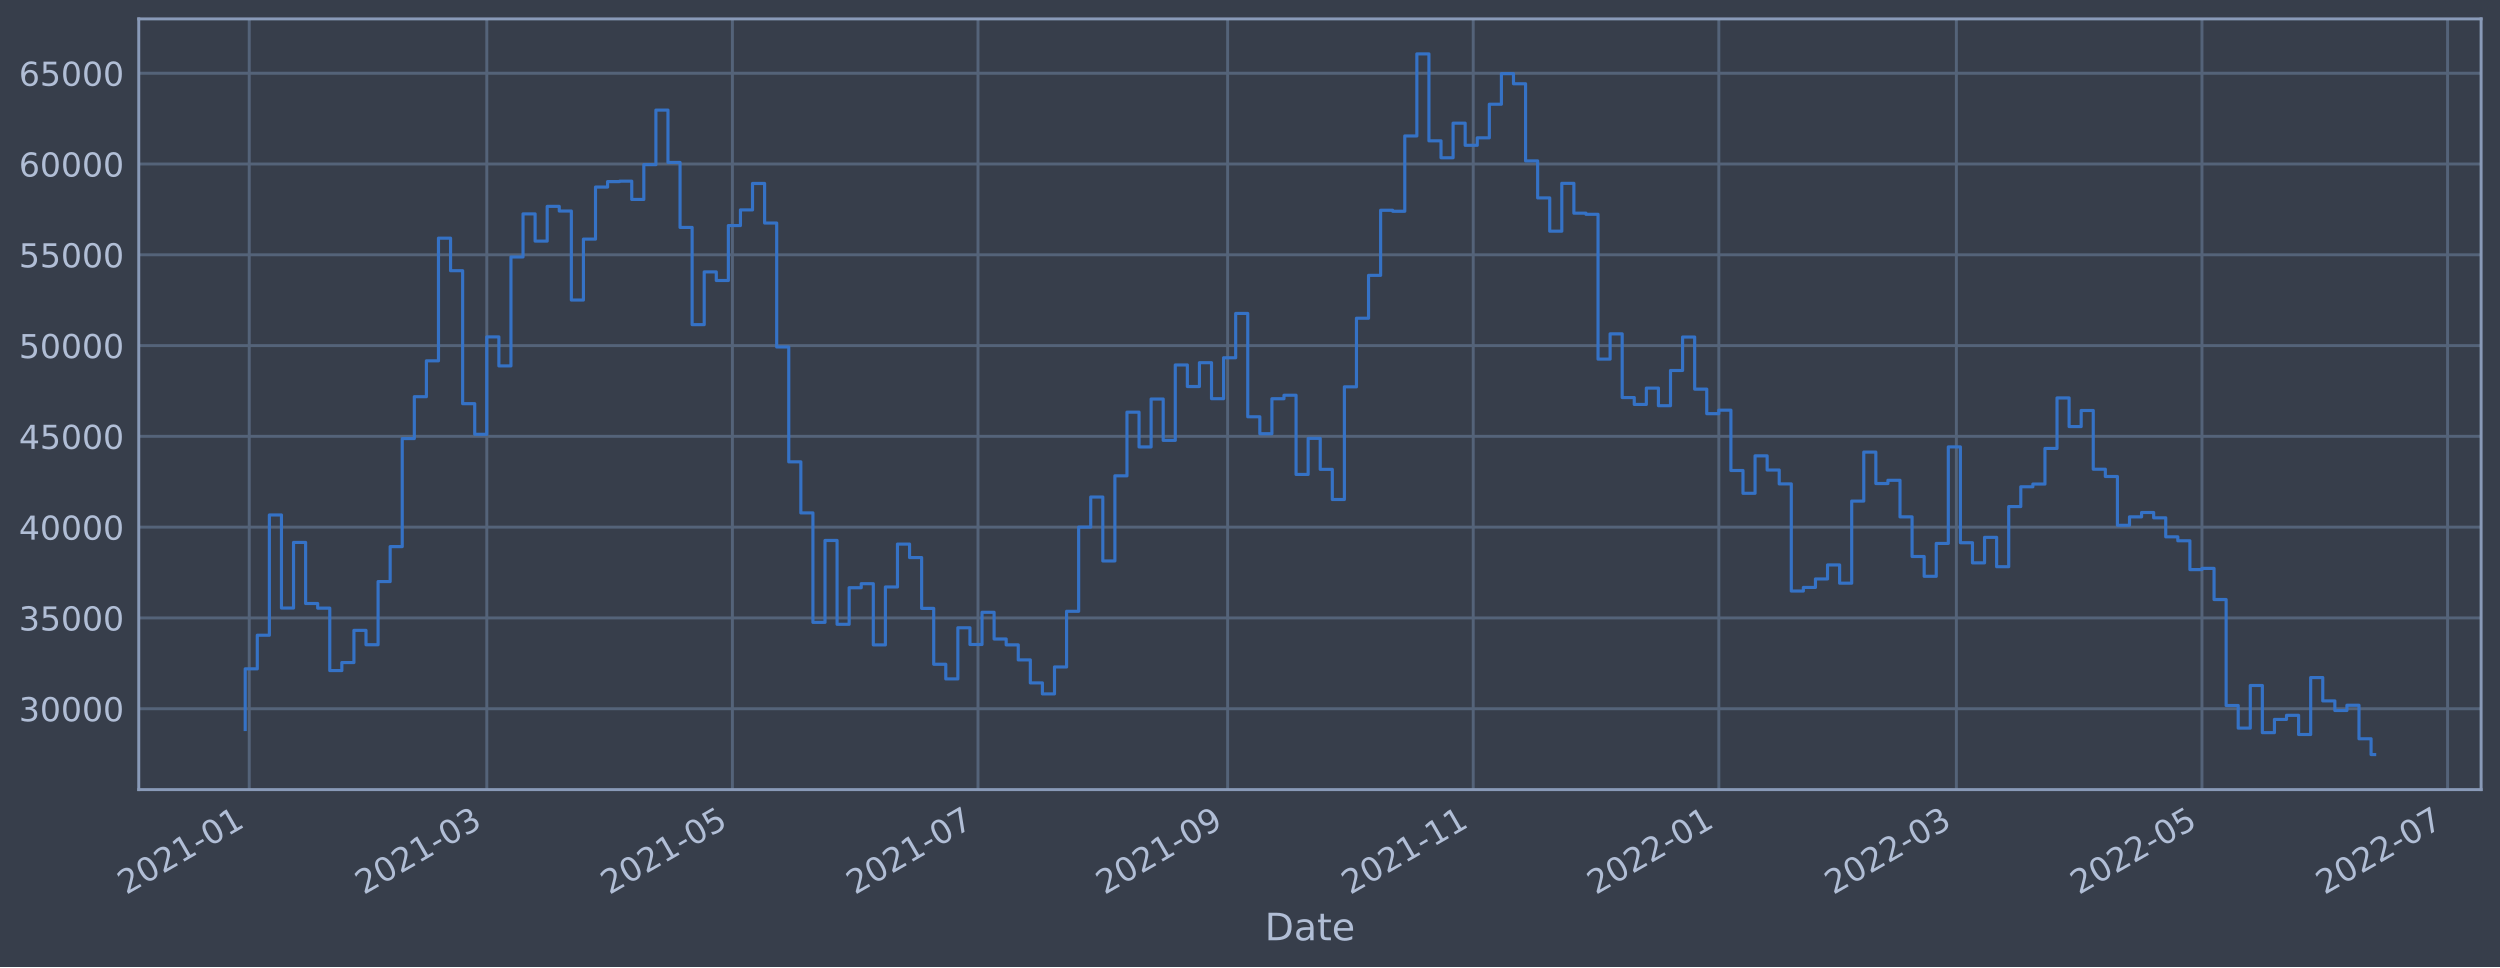
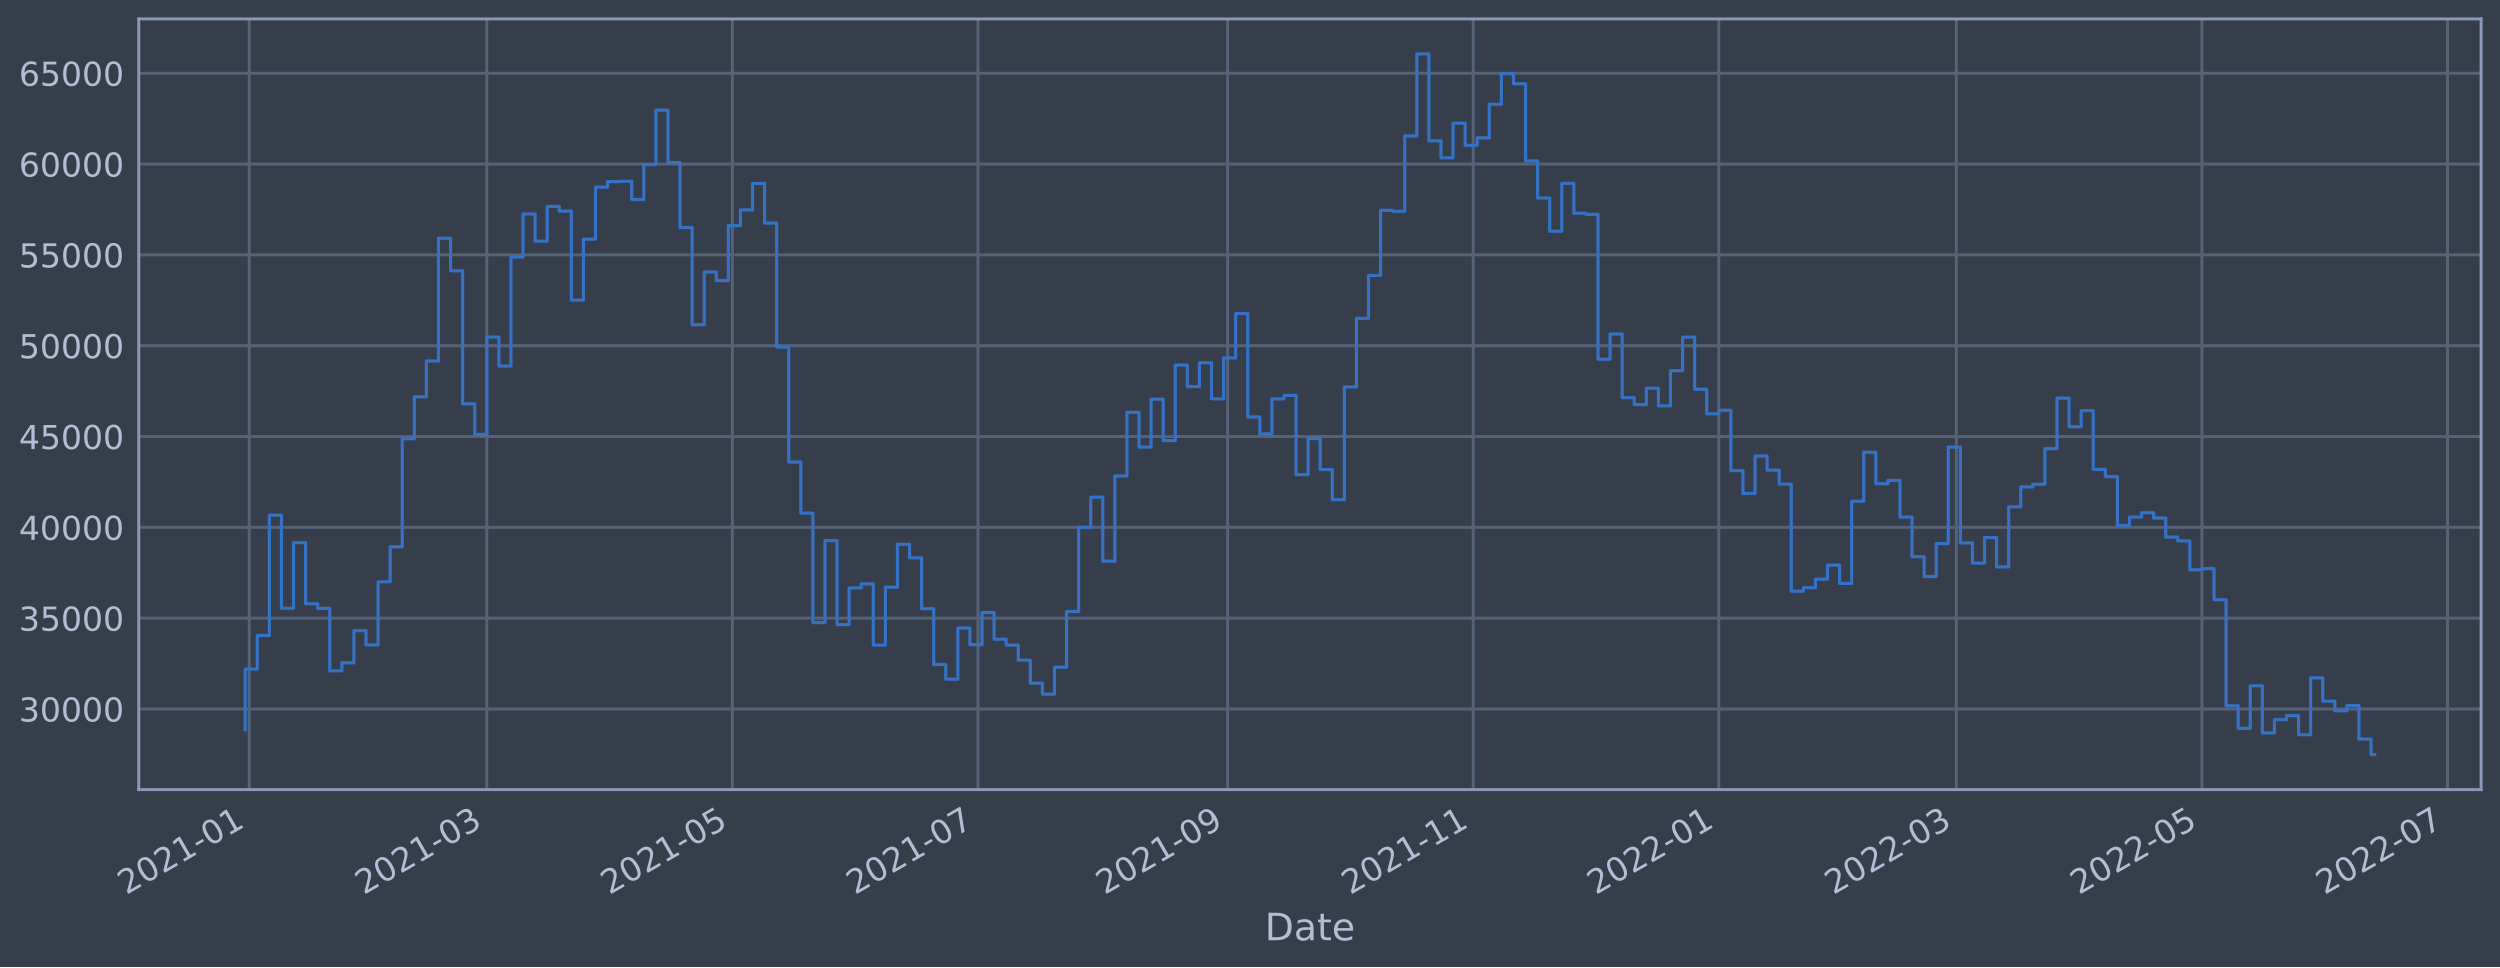
<svg xmlns="http://www.w3.org/2000/svg" xmlns:xlink="http://www.w3.org/1999/xlink" width="952.884pt" height="368.58pt" viewBox="0 0 952.884 368.58" version="1.1">
  <defs>
    <style type="text/css">*{stroke-linejoin: round; stroke-linecap: butt}</style>
  </defs>
  <g id="figure_1">
    <g id="patch_1">
      <path d="M 0 368.58  L 952.884 368.58  L 952.884 0  L 0 0  z " style="fill: #373e4b" />
    </g>
    <g id="axes_1">
      <g id="patch_2">
        <path d="M 52.884 300.96  L 945.684 300.96  L 945.684 7.2  L 52.884 7.2  z " style="fill: #373e4b" />
      </g>
      <g id="matplotlib.axis_1">
        <g id="xtick_1">
          <g id="line2d_1">
-             <path d="M 95 300.96  L 95 7.2  " clip-path="url(#p094ba8edc1)" style="fill: none; stroke: #546379; stroke-width: 1.12; stroke-linecap: square" />
+             <path d="M 95 300.96  L 95 7.2  " clip-path="url(#p062c44d6ce)" style="fill: none; stroke: #546379; stroke-width: 1.12; stroke-linecap: square" />
          </g>
          <g id="line2d_2" />
          <g id="text_1">
-             <g style="fill: #b1bed6" transform="translate(48.09691 341.1745)rotate(-30)scale(0.126 -0.126)">
+             <g style="fill: #b1bed6" transform="translate(48.09688 341.1745)rotate(-30)scale(0.126 -0.126)">
              <defs>
                <path id="DejaVuSans-32" d="M 1228 531  L 3431 531  L 3431 0  L 469 0  L 469 531  Q 828 903 1448 1529  Q 2069 2156 2228 2338  Q 2531 2678 2651 2914  Q 2772 3150 2772 3378  Q 2772 3750 2511 3984  Q 2250 4219 1831 4219  Q 1534 4219 1204 4116  Q 875 4013 500 3803  L 500 4441  Q 881 4594 1212 4672  Q 1544 4750 1819 4750  Q 2544 4750 2975 4387  Q 3406 4025 3406 3419  Q 3406 3131 3298 2873  Q 3191 2616 2906 2266  Q 2828 2175 2409 1742  Q 1991 1309 1228 531  z " transform="scale(0.015625)" />
                <path id="DejaVuSans-30" d="M 2034 4250  Q 1547 4250 1301 3770  Q 1056 3291 1056 2328  Q 1056 1369 1301 889  Q 1547 409 2034 409  Q 2525 409 2770 889  Q 3016 1369 3016 2328  Q 3016 3291 2770 3770  Q 2525 4250 2034 4250  z M 2034 4750  Q 2819 4750 3233 4129  Q 3647 3509 3647 2328  Q 3647 1150 3233 529  Q 2819 -91 2034 -91  Q 1250 -91 836 529  Q 422 1150 422 2328  Q 422 3509 836 4129  Q 1250 4750 2034 4750  z " transform="scale(0.015625)" />
                <path id="DejaVuSans-31" d="M 794 531  L 1825 531  L 1825 4091  L 703 3866  L 703 4441  L 1819 4666  L 2450 4666  L 2450 531  L 3481 531  L 3481 0  L 794 0  L 794 531  z " transform="scale(0.015625)" />
                <path id="DejaVuSans-2d" d="M 313 2009  L 1997 2009  L 1997 1497  L 313 1497  L 313 2009  z " transform="scale(0.015625)" />
              </defs>
              <use xlink:href="#DejaVuSans-32" />
              <use xlink:href="#DejaVuSans-30" x="63.623" />
              <use xlink:href="#DejaVuSans-32" x="127.246" />
              <use xlink:href="#DejaVuSans-31" x="190.869" />
              <use xlink:href="#DejaVuSans-2d" x="254.492" />
              <use xlink:href="#DejaVuSans-30" x="290.576" />
              <use xlink:href="#DejaVuSans-31" x="354.199" />
            </g>
          </g>
        </g>
        <g id="xtick_2">
          <g id="line2d_3">
-             <path d="M 185.542 300.96  L 185.542 7.2  " clip-path="url(#p094ba8edc1)" style="fill: none; stroke: #546379; stroke-width: 1.12; stroke-linecap: square" />
+             <path d="M 185.541 300.96  L 185.541 7.2  " clip-path="url(#p062c44d6ce)" style="fill: none; stroke: #546379; stroke-width: 1.12; stroke-linecap: square" />
          </g>
          <g id="line2d_4" />
          <g id="text_2">
-             <g style="fill: #b1bed6" transform="translate(138.6392 341.1745)rotate(-30)scale(0.126 -0.126)">
+             <g style="fill: #b1bed6" transform="translate(138.6376 341.1745)rotate(-30)scale(0.126 -0.126)">
              <defs>
                <path id="DejaVuSans-33" d="M 2597 2516  Q 3050 2419 3304 2112  Q 3559 1806 3559 1356  Q 3559 666 3084 287  Q 2609 -91 1734 -91  Q 1441 -91 1130 -33  Q 819 25 488 141  L 488 750  Q 750 597 1062 519  Q 1375 441 1716 441  Q 2309 441 2620 675  Q 2931 909 2931 1356  Q 2931 1769 2642 2001  Q 2353 2234 1838 2234  L 1294 2234  L 1294 2753  L 1863 2753  Q 2328 2753 2575 2939  Q 2822 3125 2822 3475  Q 2822 3834 2567 4026  Q 2313 4219 1838 4219  Q 1578 4219 1281 4162  Q 984 4106 628 3988  L 628 4550  Q 988 4650 1302 4700  Q 1616 4750 1894 4750  Q 2613 4750 3031 4423  Q 3450 4097 3450 3541  Q 3450 3153 3228 2886  Q 3006 2619 2597 2516  z " transform="scale(0.015625)" />
              </defs>
              <use xlink:href="#DejaVuSans-32" />
              <use xlink:href="#DejaVuSans-30" x="63.623" />
              <use xlink:href="#DejaVuSans-32" x="127.246" />
              <use xlink:href="#DejaVuSans-31" x="190.869" />
              <use xlink:href="#DejaVuSans-2d" x="254.492" />
              <use xlink:href="#DejaVuSans-30" x="290.576" />
              <use xlink:href="#DejaVuSans-33" x="354.199" />
            </g>
          </g>
        </g>
        <g id="xtick_3">
          <g id="line2d_5">
-             <path d="M 279.154 300.96  L 279.154 7.2  " clip-path="url(#p094ba8edc1)" style="fill: none; stroke: #546379; stroke-width: 1.12; stroke-linecap: square" />
+             <path d="M 279.151 300.96  L 279.151 7.2  " clip-path="url(#p062c44d6ce)" style="fill: none; stroke: #546379; stroke-width: 1.12; stroke-linecap: square" />
          </g>
          <g id="line2d_6" />
          <g id="text_3">
-             <g style="fill: #b1bed6" transform="translate(232.2507 341.1745)rotate(-30)scale(0.126 -0.126)">
+             <g style="fill: #b1bed6" transform="translate(232.2475 341.1745)rotate(-30)scale(0.126 -0.126)">
              <defs>
                <path id="DejaVuSans-35" d="M 691 4666  L 3169 4666  L 3169 4134  L 1269 4134  L 1269 2991  Q 1406 3038 1543 3061  Q 1681 3084 1819 3084  Q 2600 3084 3056 2656  Q 3513 2228 3513 1497  Q 3513 744 3044 326  Q 2575 -91 1722 -91  Q 1428 -91 1123 -41  Q 819 9 494 109  L 494 744  Q 775 591 1075 516  Q 1375 441 1709 441  Q 2250 441 2565 725  Q 2881 1009 2881 1497  Q 2881 1984 2565 2268  Q 2250 2553 1709 2553  Q 1456 2553 1204 2497  Q 953 2441 691 2322  L 691 4666  z " transform="scale(0.015625)" />
              </defs>
              <use xlink:href="#DejaVuSans-32" />
              <use xlink:href="#DejaVuSans-30" x="63.623" />
              <use xlink:href="#DejaVuSans-32" x="127.246" />
              <use xlink:href="#DejaVuSans-31" x="190.869" />
              <use xlink:href="#DejaVuSans-2d" x="254.492" />
              <use xlink:href="#DejaVuSans-30" x="290.576" />
              <use xlink:href="#DejaVuSans-35" x="354.199" />
            </g>
          </g>
        </g>
        <g id="xtick_4">
          <g id="line2d_7">
-             <path d="M 372.765 300.96  L 372.765 7.2  " clip-path="url(#p094ba8edc1)" style="fill: none; stroke: #546379; stroke-width: 1.12; stroke-linecap: square" />
+             <path d="M 372.761 300.96  L 372.761 7.2  " clip-path="url(#p062c44d6ce)" style="fill: none; stroke: #546379; stroke-width: 1.12; stroke-linecap: square" />
          </g>
          <g id="line2d_8" />
          <g id="text_4">
-             <g style="fill: #b1bed6" transform="translate(325.8622 341.1745)rotate(-30)scale(0.126 -0.126)">
+             <g style="fill: #b1bed6" transform="translate(325.8574 341.1745)rotate(-30)scale(0.126 -0.126)">
              <defs>
                <path id="DejaVuSans-37" d="M 525 4666  L 3525 4666  L 3525 4397  L 1831 0  L 1172 0  L 2766 4134  L 525 4134  L 525 4666  z " transform="scale(0.015625)" />
              </defs>
              <use xlink:href="#DejaVuSans-32" />
              <use xlink:href="#DejaVuSans-30" x="63.623" />
              <use xlink:href="#DejaVuSans-32" x="127.246" />
              <use xlink:href="#DejaVuSans-31" x="190.869" />
              <use xlink:href="#DejaVuSans-2d" x="254.492" />
              <use xlink:href="#DejaVuSans-30" x="290.576" />
              <use xlink:href="#DejaVuSans-37" x="354.199" />
            </g>
          </g>
        </g>
        <g id="xtick_5">
          <g id="line2d_9">
-             <path d="M 467.912 300.96  L 467.912 7.2  " clip-path="url(#p094ba8edc1)" style="fill: none; stroke: #546379; stroke-width: 1.12; stroke-linecap: square" />
+             <path d="M 467.905 300.96  L 467.905 7.2  " clip-path="url(#p062c44d6ce)" style="fill: none; stroke: #546379; stroke-width: 1.12; stroke-linecap: square" />
          </g>
          <g id="line2d_10" />
          <g id="text_5">
-             <g style="fill: #b1bed6" transform="translate(421.0083 341.1745)rotate(-30)scale(0.126 -0.126)">
+             <g style="fill: #b1bed6" transform="translate(421.0019 341.1745)rotate(-30)scale(0.126 -0.126)">
              <defs>
                <path id="DejaVuSans-39" d="M 703 97  L 703 672  Q 941 559 1184 500  Q 1428 441 1663 441  Q 2288 441 2617 861  Q 2947 1281 2994 2138  Q 2813 1869 2534 1725  Q 2256 1581 1919 1581  Q 1219 1581 811 2004  Q 403 2428 403 3163  Q 403 3881 828 4315  Q 1253 4750 1959 4750  Q 2769 4750 3195 4129  Q 3622 3509 3622 2328  Q 3622 1225 3098 567  Q 2575 -91 1691 -91  Q 1453 -91 1209 -44  Q 966 3 703 97  z M 1959 2075  Q 2384 2075 2632 2365  Q 2881 2656 2881 3163  Q 2881 3666 2632 3958  Q 2384 4250 1959 4250  Q 1534 4250 1286 3958  Q 1038 3666 1038 3163  Q 1038 2656 1286 2365  Q 1534 2075 1959 2075  z " transform="scale(0.015625)" />
              </defs>
              <use xlink:href="#DejaVuSans-32" />
              <use xlink:href="#DejaVuSans-30" x="63.623" />
              <use xlink:href="#DejaVuSans-32" x="127.246" />
              <use xlink:href="#DejaVuSans-31" x="190.869" />
              <use xlink:href="#DejaVuSans-2d" x="254.492" />
              <use xlink:href="#DejaVuSans-30" x="290.576" />
              <use xlink:href="#DejaVuSans-39" x="354.199" />
            </g>
          </g>
        </g>
        <g id="xtick_6">
          <g id="line2d_11">
-             <path d="M 561.523 300.96  L 561.523 7.2  " clip-path="url(#p094ba8edc1)" style="fill: none; stroke: #546379; stroke-width: 1.12; stroke-linecap: square" />
+             <path d="M 561.515 300.96  L 561.515 7.2  " clip-path="url(#p062c44d6ce)" style="fill: none; stroke: #546379; stroke-width: 1.12; stroke-linecap: square" />
          </g>
          <g id="line2d_12" />
          <g id="text_6">
-             <g style="fill: #b1bed6" transform="translate(514.6198 341.1745)rotate(-30)scale(0.126 -0.126)">
+             <g style="fill: #b1bed6" transform="translate(514.6118 341.1745)rotate(-30)scale(0.126 -0.126)">
              <use xlink:href="#DejaVuSans-32" />
              <use xlink:href="#DejaVuSans-30" x="63.623" />
              <use xlink:href="#DejaVuSans-32" x="127.246" />
              <use xlink:href="#DejaVuSans-31" x="190.869" />
              <use xlink:href="#DejaVuSans-2d" x="254.492" />
              <use xlink:href="#DejaVuSans-31" x="290.576" />
              <use xlink:href="#DejaVuSans-31" x="354.199" />
            </g>
          </g>
        </g>
        <g id="xtick_7">
          <g id="line2d_13">
-             <path d="M 655.135 300.96  L 655.135 7.2  " clip-path="url(#p094ba8edc1)" style="fill: none; stroke: #546379; stroke-width: 1.12; stroke-linecap: square" />
+             <path d="M 655.125 300.96  L 655.125 7.2  " clip-path="url(#p062c44d6ce)" style="fill: none; stroke: #546379; stroke-width: 1.12; stroke-linecap: square" />
          </g>
          <g id="line2d_14" />
          <g id="text_7">
-             <g style="fill: #b1bed6" transform="translate(608.2312 341.1745)rotate(-30)scale(0.126 -0.126)">
+             <g style="fill: #b1bed6" transform="translate(608.2217 341.1745)rotate(-30)scale(0.126 -0.126)">
              <use xlink:href="#DejaVuSans-32" />
              <use xlink:href="#DejaVuSans-30" x="63.623" />
              <use xlink:href="#DejaVuSans-32" x="127.246" />
              <use xlink:href="#DejaVuSans-32" x="190.869" />
              <use xlink:href="#DejaVuSans-2d" x="254.492" />
              <use xlink:href="#DejaVuSans-30" x="290.576" />
              <use xlink:href="#DejaVuSans-31" x="354.199" />
            </g>
          </g>
        </g>
        <g id="xtick_8">
          <g id="line2d_15">
-             <path d="M 745.677 300.96  L 745.677 7.2  " clip-path="url(#p094ba8edc1)" style="fill: none; stroke: #546379; stroke-width: 1.12; stroke-linecap: square" />
+             <path d="M 745.666 300.96  L 745.666 7.2  " clip-path="url(#p062c44d6ce)" style="fill: none; stroke: #546379; stroke-width: 1.12; stroke-linecap: square" />
          </g>
          <g id="line2d_16" />
          <g id="text_8">
-             <g style="fill: #b1bed6" transform="translate(698.7735 341.1745)rotate(-30)scale(0.126 -0.126)">
+             <g style="fill: #b1bed6" transform="translate(698.7624 341.1745)rotate(-30)scale(0.126 -0.126)">
              <use xlink:href="#DejaVuSans-32" />
              <use xlink:href="#DejaVuSans-30" x="63.623" />
              <use xlink:href="#DejaVuSans-32" x="127.246" />
              <use xlink:href="#DejaVuSans-32" x="190.869" />
              <use xlink:href="#DejaVuSans-2d" x="254.492" />
              <use xlink:href="#DejaVuSans-30" x="290.576" />
              <use xlink:href="#DejaVuSans-33" x="354.199" />
            </g>
          </g>
        </g>
        <g id="xtick_9">
          <g id="line2d_17">
-             <path d="M 839.288 300.96  L 839.288 7.2  " clip-path="url(#p094ba8edc1)" style="fill: none; stroke: #546379; stroke-width: 1.12; stroke-linecap: square" />
+             <path d="M 839.276 300.96  L 839.276 7.2  " clip-path="url(#p062c44d6ce)" style="fill: none; stroke: #546379; stroke-width: 1.12; stroke-linecap: square" />
          </g>
          <g id="line2d_18" />
          <g id="text_9">
-             <g style="fill: #b1bed6" transform="translate(792.385 341.1745)rotate(-30)scale(0.126 -0.126)">
+             <g style="fill: #b1bed6" transform="translate(792.3723 341.1745)rotate(-30)scale(0.126 -0.126)">
              <use xlink:href="#DejaVuSans-32" />
              <use xlink:href="#DejaVuSans-30" x="63.623" />
              <use xlink:href="#DejaVuSans-32" x="127.246" />
              <use xlink:href="#DejaVuSans-32" x="190.869" />
              <use xlink:href="#DejaVuSans-2d" x="254.492" />
              <use xlink:href="#DejaVuSans-30" x="290.576" />
              <use xlink:href="#DejaVuSans-35" x="354.199" />
            </g>
          </g>
        </g>
        <g id="xtick_10">
          <g id="line2d_19">
-             <path d="M 932.9 300.96  L 932.9 7.2  " clip-path="url(#p094ba8edc1)" style="fill: none; stroke: #546379; stroke-width: 1.12; stroke-linecap: square" />
+             <path d="M 932.885 300.96  L 932.885 7.2  " clip-path="url(#p062c44d6ce)" style="fill: none; stroke: #546379; stroke-width: 1.12; stroke-linecap: square" />
          </g>
          <g id="line2d_20" />
          <g id="text_10">
-             <g style="fill: #b1bed6" transform="translate(885.9965 341.1745)rotate(-30)scale(0.126 -0.126)">
+             <g style="fill: #b1bed6" transform="translate(885.9822 341.1745)rotate(-30)scale(0.126 -0.126)">
              <use xlink:href="#DejaVuSans-32" />
              <use xlink:href="#DejaVuSans-30" x="63.623" />
              <use xlink:href="#DejaVuSans-32" x="127.246" />
              <use xlink:href="#DejaVuSans-32" x="190.869" />
              <use xlink:href="#DejaVuSans-2d" x="254.492" />
              <use xlink:href="#DejaVuSans-30" x="290.576" />
              <use xlink:href="#DejaVuSans-37" x="354.199" />
            </g>
          </g>
        </g>
        <g id="text_11">
          <g style="fill: #b1bed6" transform="translate(482.0746 358.3856)scale(0.144 -0.144)">
            <defs>
              <path id="DejaVuSans-44" d="M 1259 4147  L 1259 519  L 2022 519  Q 2988 519 3436 956  Q 3884 1394 3884 2338  Q 3884 3275 3436 3711  Q 2988 4147 2022 4147  L 1259 4147  z M 628 4666  L 1925 4666  Q 3281 4666 3915 4102  Q 4550 3538 4550 2338  Q 4550 1131 3912 565  Q 3275 0 1925 0  L 628 0  L 628 4666  z " transform="scale(0.015625)" />
              <path id="DejaVuSans-61" d="M 2194 1759  Q 1497 1759 1228 1600  Q 959 1441 959 1056  Q 959 750 1161 570  Q 1363 391 1709 391  Q 2188 391 2477 730  Q 2766 1069 2766 1631  L 2766 1759  L 2194 1759  z M 3341 1997  L 3341 0  L 2766 0  L 2766 531  Q 2569 213 2275 61  Q 1981 -91 1556 -91  Q 1019 -91 701 211  Q 384 513 384 1019  Q 384 1609 779 1909  Q 1175 2209 1959 2209  L 2766 2209  L 2766 2266  Q 2766 2663 2505 2880  Q 2244 3097 1772 3097  Q 1472 3097 1187 3025  Q 903 2953 641 2809  L 641 3341  Q 956 3463 1253 3523  Q 1550 3584 1831 3584  Q 2591 3584 2966 3190  Q 3341 2797 3341 1997  z " transform="scale(0.015625)" />
              <path id="DejaVuSans-74" d="M 1172 4494  L 1172 3500  L 2356 3500  L 2356 3053  L 1172 3053  L 1172 1153  Q 1172 725 1289 603  Q 1406 481 1766 481  L 2356 481  L 2356 0  L 1766 0  Q 1100 0 847 248  Q 594 497 594 1153  L 594 3053  L 172 3053  L 172 3500  L 594 3500  L 594 4494  L 1172 4494  z " transform="scale(0.015625)" />
              <path id="DejaVuSans-65" d="M 3597 1894  L 3597 1613  L 953 1613  Q 991 1019 1311 708  Q 1631 397 2203 397  Q 2534 397 2845 478  Q 3156 559 3463 722  L 3463 178  Q 3153 47 2828 -22  Q 2503 -91 2169 -91  Q 1331 -91 842 396  Q 353 884 353 1716  Q 353 2575 817 3079  Q 1281 3584 2069 3584  Q 2775 3584 3186 3129  Q 3597 2675 3597 1894  z M 3022 2063  Q 3016 2534 2758 2815  Q 2500 3097 2075 3097  Q 1594 3097 1305 2825  Q 1016 2553 972 2059  L 3022 2063  z " transform="scale(0.015625)" />
            </defs>
            <use xlink:href="#DejaVuSans-44" />
            <use xlink:href="#DejaVuSans-61" x="77.002" />
            <use xlink:href="#DejaVuSans-74" x="138.281" />
            <use xlink:href="#DejaVuSans-65" x="177.49" />
          </g>
        </g>
      </g>
      <g id="matplotlib.axis_2">
        <g id="ytick_1">
          <g id="line2d_21">
-             <path d="M 52.884 270.124  L 945.684 270.124  " clip-path="url(#p094ba8edc1)" style="fill: none; stroke: #546379; stroke-width: 1.12; stroke-linecap: square" />
+             <path d="M 52.884 270.228  L 945.684 270.228  " clip-path="url(#p062c44d6ce)" style="fill: none; stroke: #546379; stroke-width: 1.12; stroke-linecap: square" />
          </g>
          <g id="line2d_22" />
          <g id="text_12">
-             <g style="fill: #b1bed6" transform="translate(7.2 274.9111)scale(0.126 -0.126)">
+             <g style="fill: #b1bed6" transform="translate(7.2 275.0151)scale(0.126 -0.126)">
              <use xlink:href="#DejaVuSans-33" />
              <use xlink:href="#DejaVuSans-30" x="63.623" />
              <use xlink:href="#DejaVuSans-30" x="127.246" />
              <use xlink:href="#DejaVuSans-30" x="190.869" />
              <use xlink:href="#DejaVuSans-30" x="254.492" />
            </g>
          </g>
        </g>
        <g id="ytick_2">
          <g id="line2d_23">
-             <path d="M 52.884 235.523  L 945.684 235.523  " clip-path="url(#p094ba8edc1)" style="fill: none; stroke: #546379; stroke-width: 1.12; stroke-linecap: square" />
+             <path d="M 52.884 235.612  L 945.684 235.612  " clip-path="url(#p062c44d6ce)" style="fill: none; stroke: #546379; stroke-width: 1.12; stroke-linecap: square" />
          </g>
          <g id="line2d_24" />
          <g id="text_13">
-             <g style="fill: #b1bed6" transform="translate(7.2 240.3095)scale(0.126 -0.126)">
+             <g style="fill: #b1bed6" transform="translate(7.2 240.3991)scale(0.126 -0.126)">
              <use xlink:href="#DejaVuSans-33" />
              <use xlink:href="#DejaVuSans-35" x="63.623" />
              <use xlink:href="#DejaVuSans-30" x="127.246" />
              <use xlink:href="#DejaVuSans-30" x="190.869" />
              <use xlink:href="#DejaVuSans-30" x="254.492" />
            </g>
          </g>
        </g>
        <g id="ytick_3">
          <g id="line2d_25">
-             <path d="M 52.884 200.921  L 945.684 200.921  " clip-path="url(#p094ba8edc1)" style="fill: none; stroke: #546379; stroke-width: 1.12; stroke-linecap: square" />
+             <path d="M 52.884 200.996  L 945.684 200.996  " clip-path="url(#p062c44d6ce)" style="fill: none; stroke: #546379; stroke-width: 1.12; stroke-linecap: square" />
          </g>
          <g id="line2d_26" />
          <g id="text_14">
-             <g style="fill: #b1bed6" transform="translate(7.2 205.7079)scale(0.126 -0.126)">
+             <g style="fill: #b1bed6" transform="translate(7.2 205.7831)scale(0.126 -0.126)">
              <defs>
                <path id="DejaVuSans-34" d="M 2419 4116  L 825 1625  L 2419 1625  L 2419 4116  z M 2253 4666  L 3047 4666  L 3047 1625  L 3713 1625  L 3713 1100  L 3047 1100  L 3047 0  L 2419 0  L 2419 1100  L 313 1100  L 313 1709  L 2253 4666  z " transform="scale(0.015625)" />
              </defs>
              <use xlink:href="#DejaVuSans-34" />
              <use xlink:href="#DejaVuSans-30" x="63.623" />
              <use xlink:href="#DejaVuSans-30" x="127.246" />
              <use xlink:href="#DejaVuSans-30" x="190.869" />
              <use xlink:href="#DejaVuSans-30" x="254.492" />
            </g>
          </g>
        </g>
        <g id="ytick_4">
          <g id="line2d_27">
-             <path d="M 52.884 166.319  L 945.684 166.319  " clip-path="url(#p094ba8edc1)" style="fill: none; stroke: #546379; stroke-width: 1.12; stroke-linecap: square" />
+             <path d="M 52.884 166.38  L 945.684 166.38  " clip-path="url(#p062c44d6ce)" style="fill: none; stroke: #546379; stroke-width: 1.12; stroke-linecap: square" />
          </g>
          <g id="line2d_28" />
          <g id="text_15">
-             <g style="fill: #b1bed6" transform="translate(7.2 171.1063)scale(0.126 -0.126)">
+             <g style="fill: #b1bed6" transform="translate(7.2 171.167)scale(0.126 -0.126)">
              <use xlink:href="#DejaVuSans-34" />
              <use xlink:href="#DejaVuSans-35" x="63.623" />
              <use xlink:href="#DejaVuSans-30" x="127.246" />
              <use xlink:href="#DejaVuSans-30" x="190.869" />
              <use xlink:href="#DejaVuSans-30" x="254.492" />
            </g>
          </g>
        </g>
        <g id="ytick_5">
          <g id="line2d_29">
-             <path d="M 52.884 131.718  L 945.684 131.718  " clip-path="url(#p094ba8edc1)" style="fill: none; stroke: #546379; stroke-width: 1.12; stroke-linecap: square" />
+             <path d="M 52.884 131.764  L 945.684 131.764  " clip-path="url(#p062c44d6ce)" style="fill: none; stroke: #546379; stroke-width: 1.12; stroke-linecap: square" />
          </g>
          <g id="line2d_30" />
          <g id="text_16">
-             <g style="fill: #b1bed6" transform="translate(7.2 136.5047)scale(0.126 -0.126)">
+             <g style="fill: #b1bed6" transform="translate(7.2 136.551)scale(0.126 -0.126)">
              <use xlink:href="#DejaVuSans-35" />
              <use xlink:href="#DejaVuSans-30" x="63.623" />
              <use xlink:href="#DejaVuSans-30" x="127.246" />
              <use xlink:href="#DejaVuSans-30" x="190.869" />
              <use xlink:href="#DejaVuSans-30" x="254.492" />
            </g>
          </g>
        </g>
        <g id="ytick_6">
          <g id="line2d_31">
-             <path d="M 52.884 97.116  L 945.684 97.116  " clip-path="url(#p094ba8edc1)" style="fill: none; stroke: #546379; stroke-width: 1.12; stroke-linecap: square" />
+             <path d="M 52.884 97.148  L 945.684 97.148  " clip-path="url(#p062c44d6ce)" style="fill: none; stroke: #546379; stroke-width: 1.12; stroke-linecap: square" />
          </g>
          <g id="line2d_32" />
          <g id="text_17">
-             <g style="fill: #b1bed6" transform="translate(7.2 101.9031)scale(0.126 -0.126)">
+             <g style="fill: #b1bed6" transform="translate(7.2 101.935)scale(0.126 -0.126)">
              <use xlink:href="#DejaVuSans-35" />
              <use xlink:href="#DejaVuSans-35" x="63.623" />
              <use xlink:href="#DejaVuSans-30" x="127.246" />
              <use xlink:href="#DejaVuSans-30" x="190.869" />
              <use xlink:href="#DejaVuSans-30" x="254.492" />
            </g>
          </g>
        </g>
        <g id="ytick_7">
          <g id="line2d_33">
-             <path d="M 52.884 62.515  L 945.684 62.515  " clip-path="url(#p094ba8edc1)" style="fill: none; stroke: #546379; stroke-width: 1.12; stroke-linecap: square" />
+             <path d="M 52.884 62.532  L 945.684 62.532  " clip-path="url(#p062c44d6ce)" style="fill: none; stroke: #546379; stroke-width: 1.12; stroke-linecap: square" />
          </g>
          <g id="line2d_34" />
          <g id="text_18">
-             <g style="fill: #b1bed6" transform="translate(7.2 67.30152)scale(0.126 -0.126)">
+             <g style="fill: #b1bed6" transform="translate(7.2 67.319)scale(0.126 -0.126)">
              <defs>
                <path id="DejaVuSans-36" d="M 2113 2584  Q 1688 2584 1439 2293  Q 1191 2003 1191 1497  Q 1191 994 1439 701  Q 1688 409 2113 409  Q 2538 409 2786 701  Q 3034 994 3034 1497  Q 3034 2003 2786 2293  Q 2538 2584 2113 2584  z M 3366 4563  L 3366 3988  Q 3128 4100 2886 4159  Q 2644 4219 2406 4219  Q 1781 4219 1451 3797  Q 1122 3375 1075 2522  Q 1259 2794 1537 2939  Q 1816 3084 2150 3084  Q 2853 3084 3261 2657  Q 3669 2231 3669 1497  Q 3669 778 3244 343  Q 2819 -91 2113 -91  Q 1303 -91 875 529  Q 447 1150 447 2328  Q 447 3434 972 4092  Q 1497 4750 2381 4750  Q 2619 4750 2861 4703  Q 3103 4656 3366 4563  z " transform="scale(0.015625)" />
              </defs>
              <use xlink:href="#DejaVuSans-36" />
              <use xlink:href="#DejaVuSans-30" x="63.623" />
              <use xlink:href="#DejaVuSans-30" x="127.246" />
              <use xlink:href="#DejaVuSans-30" x="190.869" />
              <use xlink:href="#DejaVuSans-30" x="254.492" />
            </g>
          </g>
        </g>
        <g id="ytick_8">
          <g id="line2d_35">
-             <path d="M 52.884 27.913  L 945.684 27.913  " clip-path="url(#p094ba8edc1)" style="fill: none; stroke: #546379; stroke-width: 1.12; stroke-linecap: square" />
+             <path d="M 52.884 27.916  L 945.684 27.916  " clip-path="url(#p062c44d6ce)" style="fill: none; stroke: #546379; stroke-width: 1.12; stroke-linecap: square" />
          </g>
          <g id="line2d_36" />
          <g id="text_19">
-             <g style="fill: #b1bed6" transform="translate(7.2 32.69992)scale(0.126 -0.126)">
+             <g style="fill: #b1bed6" transform="translate(7.2 32.70298)scale(0.126 -0.126)">
              <use xlink:href="#DejaVuSans-36" />
              <use xlink:href="#DejaVuSans-35" x="63.623" />
              <use xlink:href="#DejaVuSans-30" x="127.246" />
              <use xlink:href="#DejaVuSans-30" x="190.869" />
              <use xlink:href="#DejaVuSans-30" x="254.492" />
            </g>
          </g>
        </g>
      </g>
      <g id="line2d_37">
-         <path d="M 93.466 278.037  L 93.466 254.931  L 98.069 254.931  L 98.069 242.12  L 102.673 242.12  L 102.673 196.283  L 107.277 196.283  L 107.277 231.751  L 111.881 231.751  L 111.881 206.745  L 116.485 206.745  L 116.485 230.035  L 121.089 230.035  L 121.089 231.793  L 125.692 231.793  L 125.692 255.593  L 130.296 255.593  L 130.296 252.534  L 134.9 252.534  L 134.9 240.268  L 139.504 240.268  L 139.504 245.745  L 144.108 245.745  L 144.108 221.667  L 148.712 221.667  L 148.712 208.339  L 153.316 208.339  L 153.316 167.162  L 157.919 167.162  L 157.919 151.197  L 162.523 151.197  L 162.523 137.53  L 167.127 137.53  L 167.127 90.774  L 171.731 90.774  L 171.731 103.182  L 176.335 103.182  L 176.335 153.86  L 180.939 153.86  L 180.939 165.531  L 185.542 165.531  L 185.542 128.412  L 190.146 128.412  L 190.146 139.457  L 194.75 139.457  L 194.75 97.936  L 199.354 97.936  L 199.354 81.523  L 203.958 81.523  L 203.958 91.893  L 208.562 91.893  L 208.562 78.667  L 213.166 78.667  L 213.166 80.43  L 217.769 80.43  L 217.769 114.36  L 222.373 114.36  L 222.373 91.137  L 226.977 91.137  L 226.977 71.302  L 231.581 71.302  L 231.581 69.218  L 236.185 69.218  L 236.185 69.06  L 240.789 69.06  L 240.789 76.019  L 245.392 76.019  L 245.392 62.758  L 249.996 62.758  L 249.996 41.967  L 254.6 41.967  L 254.6 61.912  L 259.204 61.912  L 259.204 86.681  L 263.808 86.681  L 263.808 123.738  L 268.412 123.738  L 268.412 103.644  L 273.015 103.644  L 273.015 106.914  L 277.619 106.914  L 277.619 85.971  L 282.223 85.971  L 282.223 80.001  L 286.827 80.001  L 286.827 69.927  L 291.431 69.927  L 291.431 85.006  L 296.035 85.006  L 296.035 132.254  L 300.639 132.254  L 300.639 176.034  L 305.242 176.034  L 305.242 195.493  L 309.846 195.493  L 309.846 237.221  L 314.45 237.221  L 314.45 206  L 319.054 206  L 319.054 237.961  L 323.658 237.961  L 323.658 224.017  L 328.262 224.017  L 328.262 222.474  L 332.865 222.474  L 332.865 245.8  L 337.469 245.8  L 337.469 223.726  L 342.073 223.726  L 342.073 207.379  L 346.677 207.379  L 346.677 212.513  L 351.281 212.513  L 351.281 231.895  L 355.885 231.895  L 355.885 253.186  L 360.489 253.186  L 360.489 258.771  L 365.092 258.771  L 365.092 239.283  L 369.696 239.283  L 369.696 245.648  L 374.3 245.648  L 374.3 233.382  L 378.904 233.382  L 378.904 243.557  L 383.508 243.557  L 383.508 245.795  L 388.112 245.795  L 388.112 251.532  L 392.715 251.532  L 392.715 260.289  L 397.319 260.289  L 397.319 264.478  L 401.923 264.478  L 401.923 254.222  L 406.527 254.222  L 406.527 232.995  L 411.131 232.995  L 411.131 200.903  L 415.735 200.903  L 415.735 189.44  L 420.338 189.44  L 420.338 213.807  L 424.942 213.807  L 424.942 181.364  L 429.546 181.364  L 429.546 157.091  L 434.15 157.091  L 434.15 170.348  L 438.754 170.348  L 438.754 152.088  L 443.358 152.088  L 443.358 167.857  L 447.962 167.857  L 447.962 139.108  L 452.565 139.108  L 452.565 147.326  L 457.169 147.326  L 457.169 138.245  L 461.773 138.245  L 461.773 151.961  L 466.377 151.961  L 466.377 136.361  L 470.981 136.361  L 470.981 119.475  L 475.585 119.475  L 475.585 158.857  L 480.188 158.857  L 480.188 165.317  L 484.792 165.317  L 484.792 151.98  L 489.396 151.98  L 489.396 150.654  L 494 150.654  L 494 180.841  L 498.604 180.841  L 498.604 167.088  L 503.208 167.088  L 503.208 178.896  L 507.812 178.896  L 507.812 190.386  L 512.415 190.386  L 512.415 147.447  L 517.019 147.447  L 517.019 121.297  L 521.623 121.297  L 521.623 104.955  L 526.227 104.955  L 526.227 80.147  L 530.831 80.147  L 530.831 80.523  L 535.435 80.523  L 535.435 51.814  L 540.038 51.814  L 540.038 20.553  L 544.642 20.553  L 544.642 53.675  L 549.246 53.675  L 549.246 60.126  L 553.85 60.126  L 553.85 46.949  L 558.454 46.949  L 558.454 55.39  L 563.058 55.39  L 563.058 52.537  L 567.661 52.537  L 567.661 39.724  L 572.265 39.724  L 572.265 28.074  L 576.869 28.074  L 576.869 31.92  L 581.473 31.92  L 581.473 61.322  L 586.077 61.322  L 586.077 75.435  L 590.681 75.435  L 590.681 88.109  L 595.285 88.109  L 595.285 69.882  L 599.888 69.882  L 599.888 81.253  L 604.492 81.253  L 604.492 81.685  L 609.096 81.685  L 609.096 136.881  L 613.7 136.881  L 613.7 127.251  L 618.304 127.251  L 618.304 151.527  L 622.908 151.527  L 622.908 154.16  L 627.511 154.16  L 627.511 147.922  L 632.115 147.922  L 632.115 154.629  L 636.719 154.629  L 636.719 141.21  L 641.323 141.21  L 641.323 128.459  L 645.927 128.459  L 645.927 148.318  L 650.531 148.318  L 650.531 157.672  L 655.135 157.672  L 655.135 156.34  L 659.738 156.34  L 659.738 179.325  L 664.342 179.325  L 664.342 188.018  L 668.946 188.018  L 668.946 173.752  L 673.55 173.752  L 673.55 179.146  L 678.154 179.146  L 678.154 184.44  L 682.758 184.44  L 682.758 225.275  L 687.361 225.275  L 687.361 223.905  L 691.965 223.905  L 691.965 220.666  L 696.569 220.666  L 696.569 215.325  L 701.173 215.325  L 701.173 222.286  L 705.777 222.286  L 705.777 190.987  L 710.381 190.987  L 710.381 172.317  L 714.984 172.317  L 714.984 184.303  L 719.588 184.303  L 719.588 183.06  L 724.192 183.06  L 724.192 197.006  L 728.796 197.006  L 728.796 212.116  L 733.4 212.116  L 733.4 219.665  L 738.004 219.665  L 738.004 207.122  L 742.608 207.122  L 742.608 170.341  L 747.211 170.341  L 747.211 206.864  L 751.815 206.864  L 751.815 214.537  L 756.419 214.537  L 756.419 204.811  L 761.023 204.811  L 761.023 216.005  L 765.627 216.005  L 765.627 193.08  L 770.231 193.08  L 770.231 185.542  L 774.834 185.542  L 774.834 184.501  L 779.438 184.501  L 779.438 170.926  L 784.042 170.926  L 784.042 151.676  L 788.646 151.676  L 788.646 162.588  L 793.25 162.588  L 793.25 156.454  L 797.854 156.454  L 797.854 178.844  L 802.458 178.844  L 802.458 181.629  L 807.061 181.629  L 807.061 200.214  L 811.665 200.214  L 811.665 197.003  L 816.269 197.003  L 816.269 195.345  L 820.873 195.345  L 820.873 197.364  L 825.477 197.364  L 825.477 204.619  L 830.081 204.619  L 830.081 206.116  L 834.684 206.116  L 834.684 217.106  L 839.288 217.106  L 839.288 216.649  L 843.892 216.649  L 843.892 228.512  L 848.496 228.512  L 848.496 268.908  L 853.1 268.908  L 853.1 277.521  L 857.704 277.521  L 857.704 261.284  L 862.307 261.284  L 862.307 279.252  L 866.911 279.252  L 866.911 274.208  L 871.515 274.208  L 871.515 272.653  L 876.119 272.653  L 876.119 279.959  L 880.723 279.959  L 880.723 258.252  L 885.327 258.252  L 885.327 267.149  L 889.931 267.149  L 889.931 270.807  L 894.534 270.807  L 894.534 268.814  L 899.138 268.814  L 899.138 281.581  L 903.742 281.581  L 903.742 287.607  L 905.102 287.607  L 905.102 287.607  " clip-path="url(#p094ba8edc1)" style="fill: none; stroke: #3572c6; stroke-width: 1.2; stroke-linecap: square" />
+         <path d="M 93.466 278.144  L 93.466 255.028  L 98.069 255.028  L 98.069 242.212  L 102.673 242.212  L 102.673 196.356  L 107.277 196.356  L 107.277 231.839  L 111.881 231.839  L 111.881 206.822  L 116.484 206.822  L 116.484 230.122  L 121.088 230.122  L 121.088 231.881  L 125.692 231.881  L 125.692 255.691  L 130.296 255.691  L 130.296 252.631  L 134.899 252.631  L 134.899 240.36  L 139.503 240.36  L 139.503 245.838  L 144.107 245.838  L 144.107 221.751  L 148.711 221.751  L 148.711 208.417  L 153.315 208.417  L 153.315 167.223  L 157.918 167.223  L 157.918 151.252  L 162.522 151.252  L 162.522 137.579  L 167.126 137.579  L 167.126 90.803  L 171.73 90.803  L 171.73 103.217  L 176.333 103.217  L 176.333 153.915  L 180.937 153.915  L 180.937 165.591  L 185.541 165.591  L 185.541 128.457  L 190.145 128.457  L 190.145 139.507  L 194.748 139.507  L 194.748 97.968  L 199.352 97.968  L 199.352 81.548  L 203.956 81.548  L 203.956 91.923  L 208.56 91.923  L 208.56 78.691  L 213.163 78.691  L 213.163 80.455  L 217.767 80.455  L 217.767 114.399  L 222.371 114.399  L 222.371 91.167  L 226.975 91.167  L 226.975 71.324  L 231.579 71.324  L 231.579 69.238  L 236.182 69.238  L 236.182 69.081  L 240.786 69.081  L 240.786 76.042  L 245.39 76.042  L 245.39 62.775  L 249.994 62.775  L 249.994 41.976  L 254.597 41.976  L 254.597 61.929  L 259.201 61.929  L 259.201 86.708  L 263.805 86.708  L 263.805 123.781  L 268.409 123.781  L 268.409 103.679  L 273.012 103.679  L 273.012 106.95  L 277.616 106.95  L 277.616 85.998  L 282.22 85.998  L 282.22 80.025  L 286.824 80.025  L 286.824 69.948  L 291.427 69.948  L 291.427 85.032  L 296.031 85.032  L 296.031 132.3  L 300.635 132.3  L 300.635 176.099  L 305.239 176.099  L 305.239 195.566  L 309.843 195.566  L 309.843 237.311  L 314.446 237.311  L 314.446 206.077  L 319.05 206.077  L 319.05 238.051  L 323.654 238.051  L 323.654 224.101  L 328.258 224.101  L 328.258 222.558  L 332.861 222.558  L 332.861 245.894  L 337.465 245.894  L 337.465 223.811  L 342.069 223.811  L 342.069 207.457  L 346.673 207.457  L 346.673 212.593  L 351.276 212.593  L 351.276 231.983  L 355.88 231.983  L 355.88 253.283  L 360.484 253.283  L 360.484 258.87  L 365.088 258.87  L 365.088 239.374  L 369.691 239.374  L 369.691 245.742  L 374.295 245.742  L 374.295 233.471  L 378.899 233.471  L 378.899 243.65  L 383.503 243.65  L 383.503 245.889  L 388.107 245.889  L 388.107 251.628  L 392.71 251.628  L 392.71 260.388  L 397.314 260.388  L 397.314 264.579  L 401.918 264.579  L 401.918 254.319  L 406.522 254.319  L 406.522 233.084  L 411.125 233.084  L 411.125 200.979  L 415.729 200.979  L 415.729 189.51  L 420.333 189.51  L 420.333 213.887  L 424.937 213.887  L 424.937 181.431  L 429.54 181.431  L 429.54 157.148  L 434.144 157.148  L 434.144 170.411  L 438.748 170.411  L 438.748 152.143  L 443.352 152.143  L 443.352 167.918  L 447.955 167.918  L 447.955 139.158  L 452.559 139.158  L 452.559 147.379  L 457.163 147.379  L 457.163 138.294  L 461.767 138.294  L 461.767 152.016  L 466.371 152.016  L 466.371 136.409  L 470.974 136.409  L 470.974 119.516  L 475.578 119.516  L 475.578 158.914  L 480.182 158.914  L 480.182 165.378  L 484.786 165.378  L 484.786 152.034  L 489.389 152.034  L 489.389 150.709  L 493.993 150.709  L 493.993 180.908  L 498.597 180.908  L 498.597 167.149  L 503.201 167.149  L 503.201 178.962  L 507.804 178.962  L 507.804 190.456  L 512.408 190.456  L 512.408 147.5  L 517.012 147.5  L 517.012 121.339  L 521.616 121.339  L 521.616 104.99  L 526.22 104.99  L 526.22 80.172  L 530.823 80.172  L 530.823 80.548  L 535.427 80.548  L 535.427 51.827  L 540.031 51.827  L 540.031 20.553  L 544.635 20.553  L 544.635 53.689  L 549.238 53.689  L 549.238 60.142  L 553.842 60.142  L 553.842 46.96  L 558.446 46.96  L 558.446 55.405  L 563.05 55.405  L 563.05 52.55  L 567.653 52.55  L 567.653 39.732  L 572.257 39.732  L 572.257 28.077  L 576.861 28.077  L 576.861 31.925  L 581.465 31.925  L 581.465 61.339  L 586.068 61.339  L 586.068 75.457  L 590.672 75.457  L 590.672 88.137  L 595.276 88.137  L 595.276 69.902  L 599.88 69.902  L 599.88 81.278  L 604.484 81.278  L 604.484 81.711  L 609.087 81.711  L 609.087 136.93  L 613.691 136.93  L 613.691 127.296  L 618.295 127.296  L 618.295 151.582  L 622.899 151.582  L 622.899 154.215  L 627.502 154.215  L 627.502 147.976  L 632.106 147.976  L 632.106 154.685  L 636.71 154.685  L 636.71 141.26  L 641.314 141.26  L 641.314 128.504  L 645.917 128.504  L 645.917 148.371  L 650.521 148.371  L 650.521 157.729  L 655.125 157.729  L 655.125 156.397  L 659.729 156.397  L 659.729 179.391  L 664.332 179.391  L 664.332 188.088  L 668.936 188.088  L 668.936 173.816  L 673.54 173.816  L 673.54 179.212  L 678.144 179.212  L 678.144 184.509  L 682.748 184.509  L 682.748 225.36  L 687.351 225.36  L 687.351 223.989  L 691.955 223.989  L 691.955 220.749  L 696.559 220.749  L 696.559 215.406  L 701.163 215.406  L 701.163 222.37  L 705.766 222.37  L 705.766 191.058  L 710.37 191.058  L 710.37 172.381  L 714.974 172.381  L 714.974 184.372  L 719.578 184.372  L 719.578 183.128  L 724.181 183.128  L 724.181 197.08  L 728.785 197.08  L 728.785 212.196  L 733.389 212.196  L 733.389 219.748  L 737.993 219.748  L 737.993 207.2  L 742.596 207.2  L 742.596 170.404  L 747.2 170.404  L 747.2 206.941  L 751.804 206.941  L 751.804 214.617  L 756.408 214.617  L 756.408 204.888  L 761.012 204.888  L 761.012 216.086  L 765.615 216.086  L 765.615 193.151  L 770.219 193.151  L 770.219 185.61  L 774.823 185.61  L 774.823 184.57  L 779.427 184.57  L 779.427 170.989  L 784.03 170.989  L 784.03 151.731  L 788.634 151.731  L 788.634 162.647  L 793.238 162.647  L 793.238 156.511  L 797.842 156.511  L 797.842 178.91  L 802.445 178.91  L 802.445 181.696  L 807.049 181.696  L 807.049 200.288  L 811.653 200.288  L 811.653 197.076  L 816.257 197.076  L 816.257 195.418  L 820.86 195.418  L 820.86 197.437  L 825.464 197.437  L 825.464 204.696  L 830.068 204.696  L 830.068 206.193  L 834.672 206.193  L 834.672 217.188  L 839.276 217.188  L 839.276 216.731  L 843.879 216.731  L 843.879 228.599  L 848.483 228.599  L 848.483 269.012  L 853.087 269.012  L 853.087 277.628  L 857.691 277.628  L 857.691 261.384  L 862.294 261.384  L 862.294 279.36  L 866.898 279.36  L 866.898 274.313  L 871.502 274.313  L 871.502 272.758  L 876.106 272.758  L 876.106 280.067  L 880.709 280.067  L 880.709 258.351  L 885.313 258.351  L 885.313 267.252  L 889.917 267.252  L 889.917 270.911  L 894.521 270.911  L 894.521 268.918  L 899.124 268.918  L 899.124 281.689  L 903.728 281.689  L 903.728 287.607  L 905.102 287.607  L 905.102 287.607  " clip-path="url(#p062c44d6ce)" style="fill: none; stroke: #3572c6; stroke-width: 1.2; stroke-linecap: square" />
      </g>
      <g id="patch_3">
        <path d="M 52.884 300.96  L 52.884 7.2  " style="fill: none; stroke: #899ab8; stroke-width: 1.12; stroke-linejoin: miter; stroke-linecap: square" />
      </g>
      <g id="patch_4">
        <path d="M 945.684 300.96  L 945.684 7.2  " style="fill: none; stroke: #899ab8; stroke-width: 1.12; stroke-linejoin: miter; stroke-linecap: square" />
      </g>
      <g id="patch_5">
        <path d="M 52.884 300.96  L 945.684 300.96  " style="fill: none; stroke: #899ab8; stroke-width: 1.12; stroke-linejoin: miter; stroke-linecap: square" />
      </g>
      <g id="patch_6">
        <path d="M 52.884 7.2  L 945.684 7.2  " style="fill: none; stroke: #899ab8; stroke-width: 1.12; stroke-linejoin: miter; stroke-linecap: square" />
      </g>
    </g>
  </g>
  <defs>
-     <clipPath id="p094ba8edc1">
+     <clipPath id="p062c44d6ce">
      <rect x="52.884" y="7.2" width="892.8" height="293.76" />
    </clipPath>
  </defs>
</svg>
